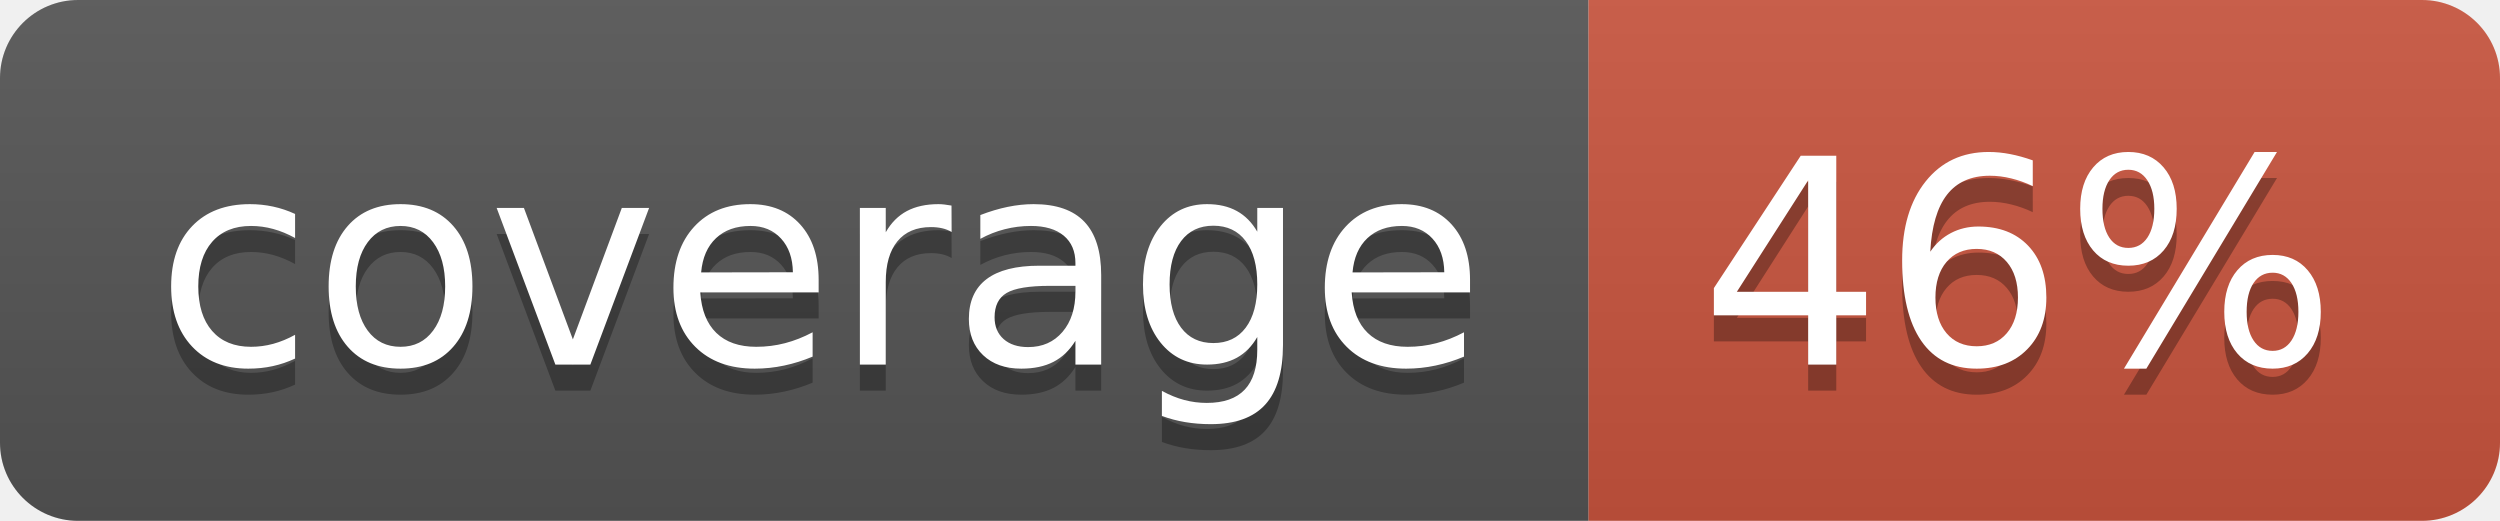
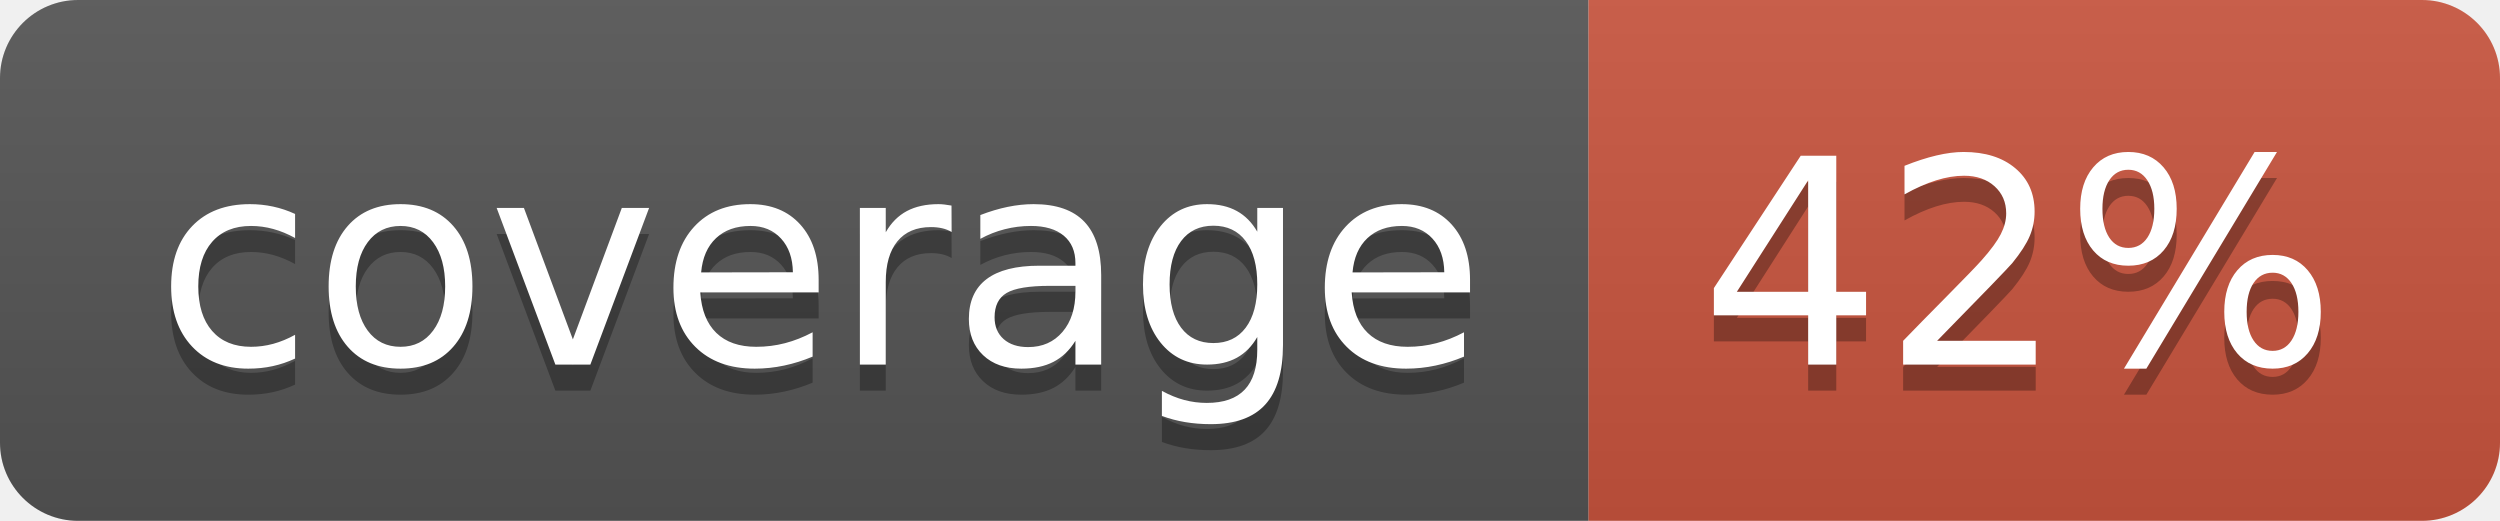
<svg xmlns="http://www.w3.org/2000/svg" width="96" height="20">
  <linearGradient id="b" x2="0" y2="100%">
    <stop offset="0" stop-color="#bbb" stop-opacity=".1" />
    <stop offset="1" stop-opacity=".1" />
  </linearGradient>
  <clipPath id="a">
    <rect width="96" height="20" rx="3" fill="#fff" />
  </clipPath>
  <g clip-path="url(#a)">
    <path fill="#555" d="M0 0h61v20H0z" />
    <path fill="#CA553E" d="M61 0h35v20H61z" />
    <path fill="url(#b)" d="M0 0h96v20H0z" />
  </g>
  <g fill="#fff" text-anchor="middle" font-family="DejaVu Sans,Verdana,Geneva,sans-serif" font-size="110">
    <text x="315" y="150" fill="#010101" fill-opacity=".3" transform="scale(.1)" textLength="510">coverage</text>
    <text x="315" y="140" transform="scale(.1)" textLength="510">coverage</text>
-     <text x="775" y="150" fill="#010101" fill-opacity=".3" transform="scale(.1)" textLength="250">46%</text>
-     <text x="775" y="140" transform="scale(.1)" textLength="250">46%</text>
+     <text x="775" y="150" fill="#010101" fill-opacity=".3" transform="scale(.1)" textLength="250">42%</text>
+     <text x="775" y="140" transform="scale(.1)" textLength="250">42%</text>
  </g>
</svg>
